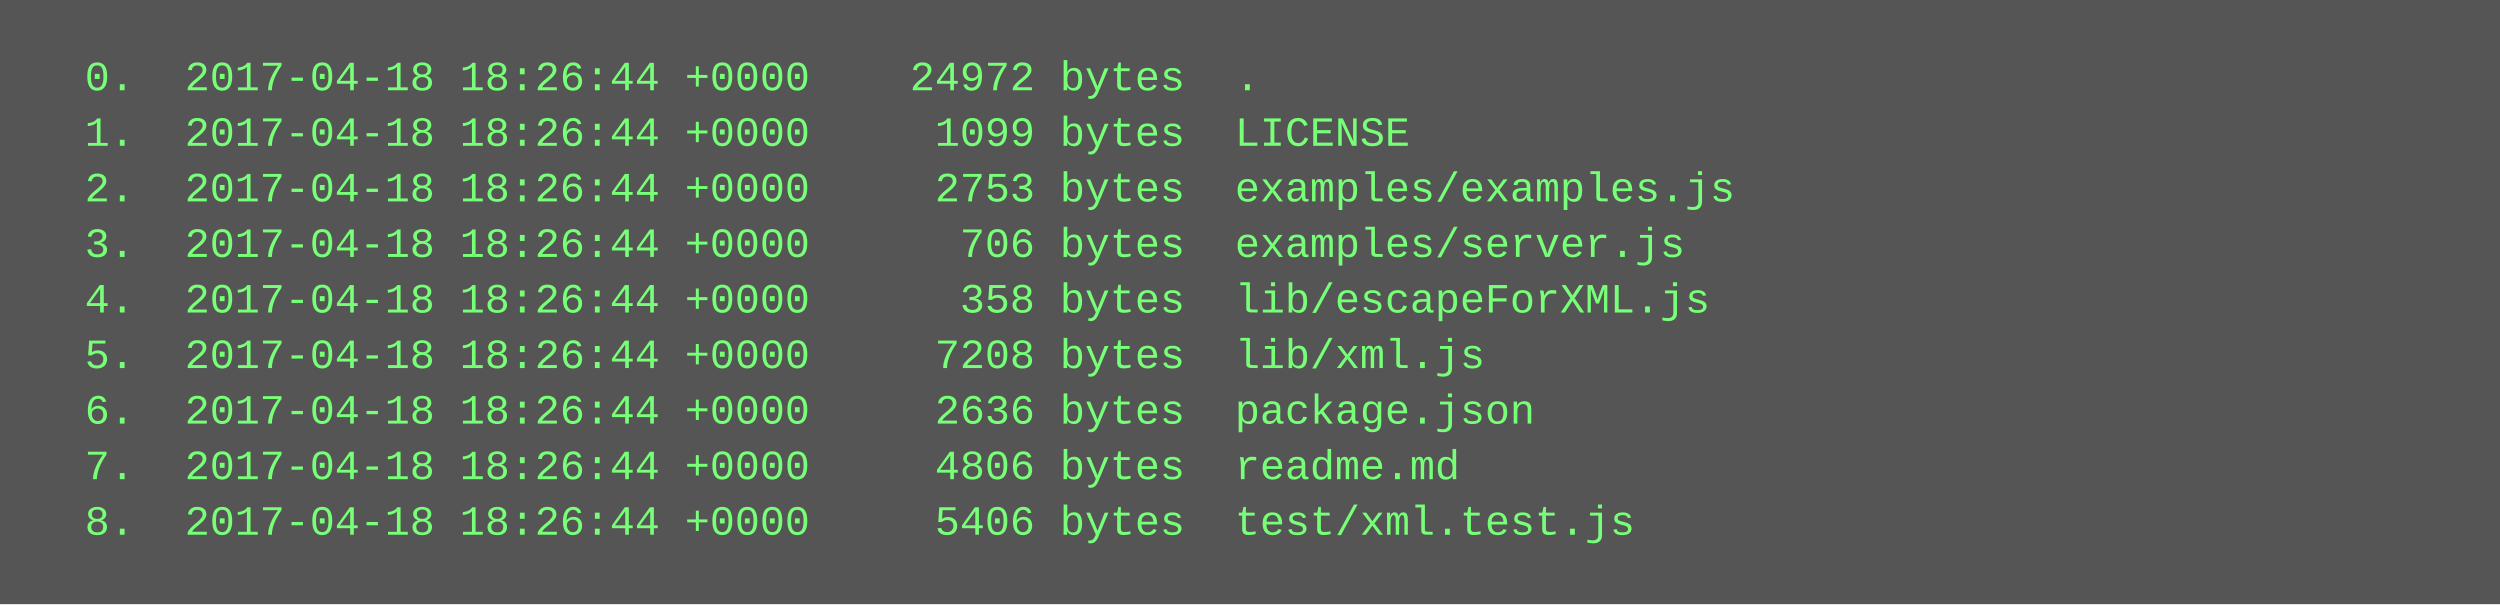
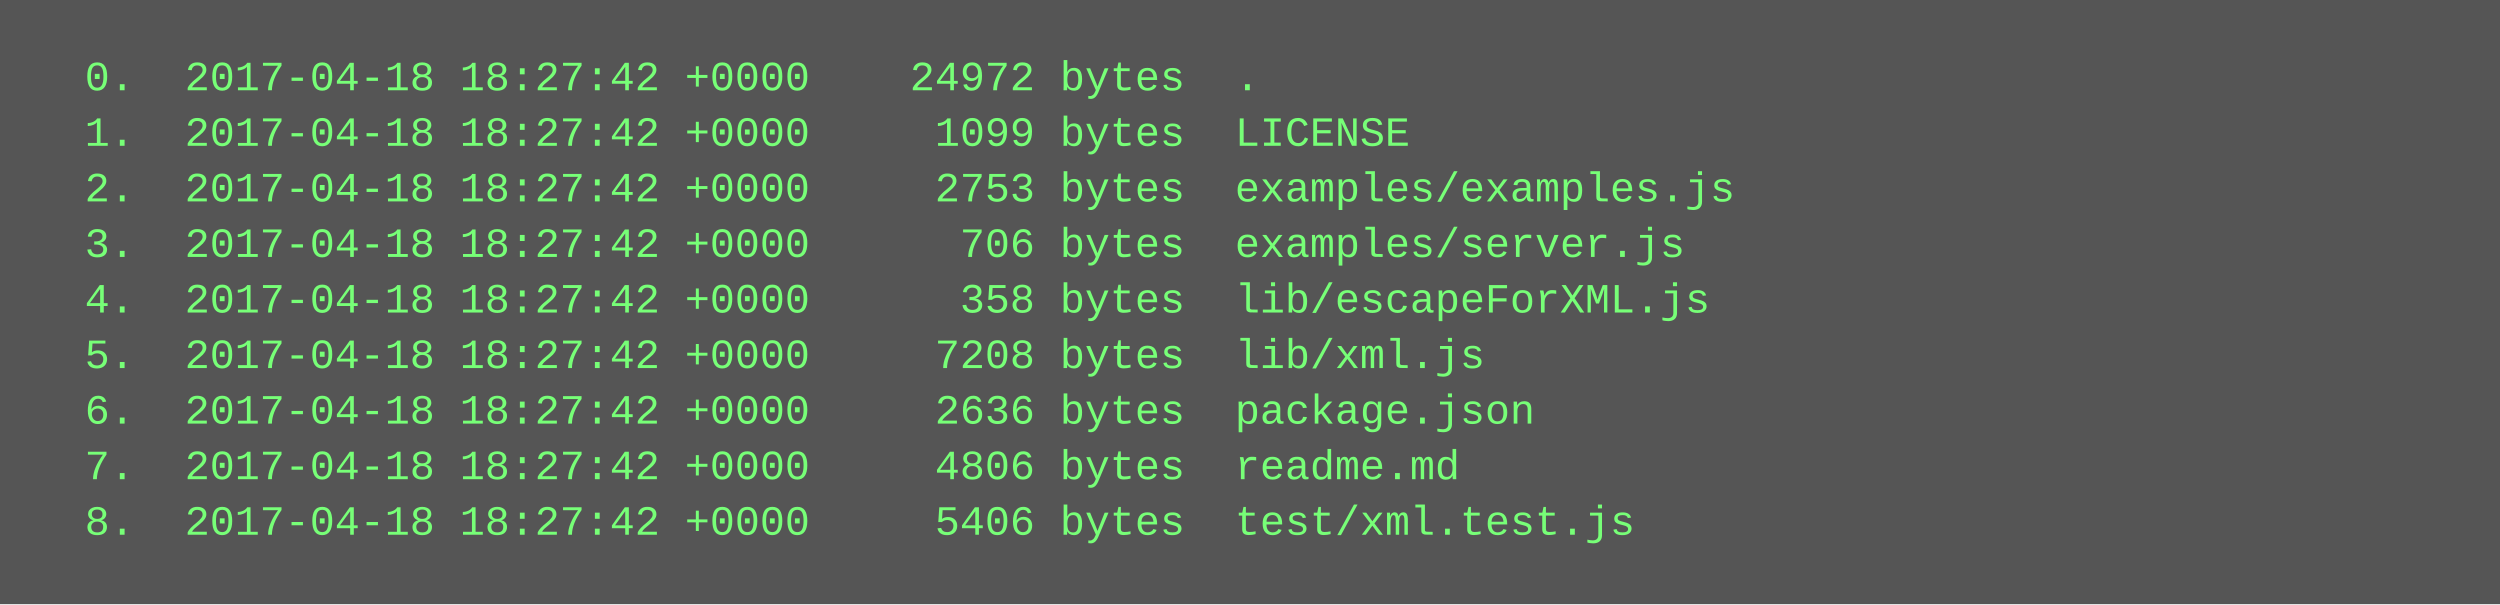
<svg xmlns="http://www.w3.org/2000/svg" height="174" width="720">
  <rect height="174" fill="#555" width="720" />
  <text fill="#7f7" font-family="Courier New" font-size="12" xml:space="preserve">
-     <tspan x="10" y="26">  0.  2017-04-18 18:26:44 +0000    24972 bytes  .</tspan>
-     <tspan x="10" y="42">  1.  2017-04-18 18:26:44 +0000     1099 bytes  LICENSE</tspan>
-     <tspan x="10" y="58">  2.  2017-04-18 18:26:44 +0000     2753 bytes  examples/examples.js</tspan>
-     <tspan x="10" y="74">  3.  2017-04-18 18:26:44 +0000      706 bytes  examples/server.js</tspan>
-     <tspan x="10" y="90">  4.  2017-04-18 18:26:44 +0000      358 bytes  lib/escapeForXML.js</tspan>
-     <tspan x="10" y="106">  5.  2017-04-18 18:26:44 +0000     7208 bytes  lib/xml.js</tspan>
-     <tspan x="10" y="122">  6.  2017-04-18 18:26:44 +0000     2636 bytes  package.json</tspan>
-     <tspan x="10" y="138">  7.  2017-04-18 18:26:44 +0000     4806 bytes  readme.md</tspan>
-     <tspan x="10" y="154">  8.  2017-04-18 18:26:44 +0000     5406 bytes  test/xml.test.js</tspan>
+     <tspan x="10" y="26">  0.  2017-04-18 18:27:42 +0000    24972 bytes  .</tspan>
+     <tspan x="10" y="42">  1.  2017-04-18 18:27:42 +0000     1099 bytes  LICENSE</tspan>
+     <tspan x="10" y="58">  2.  2017-04-18 18:27:42 +0000     2753 bytes  examples/examples.js</tspan>
+     <tspan x="10" y="74">  3.  2017-04-18 18:27:42 +0000      706 bytes  examples/server.js</tspan>
+     <tspan x="10" y="90">  4.  2017-04-18 18:27:42 +0000      358 bytes  lib/escapeForXML.js</tspan>
+     <tspan x="10" y="106">  5.  2017-04-18 18:27:42 +0000     7208 bytes  lib/xml.js</tspan>
+     <tspan x="10" y="122">  6.  2017-04-18 18:27:42 +0000     2636 bytes  package.json</tspan>
+     <tspan x="10" y="138">  7.  2017-04-18 18:27:42 +0000     4806 bytes  readme.md</tspan>
+     <tspan x="10" y="154">  8.  2017-04-18 18:27:42 +0000     5406 bytes  test/xml.test.js</tspan>
  </text>
</svg>
